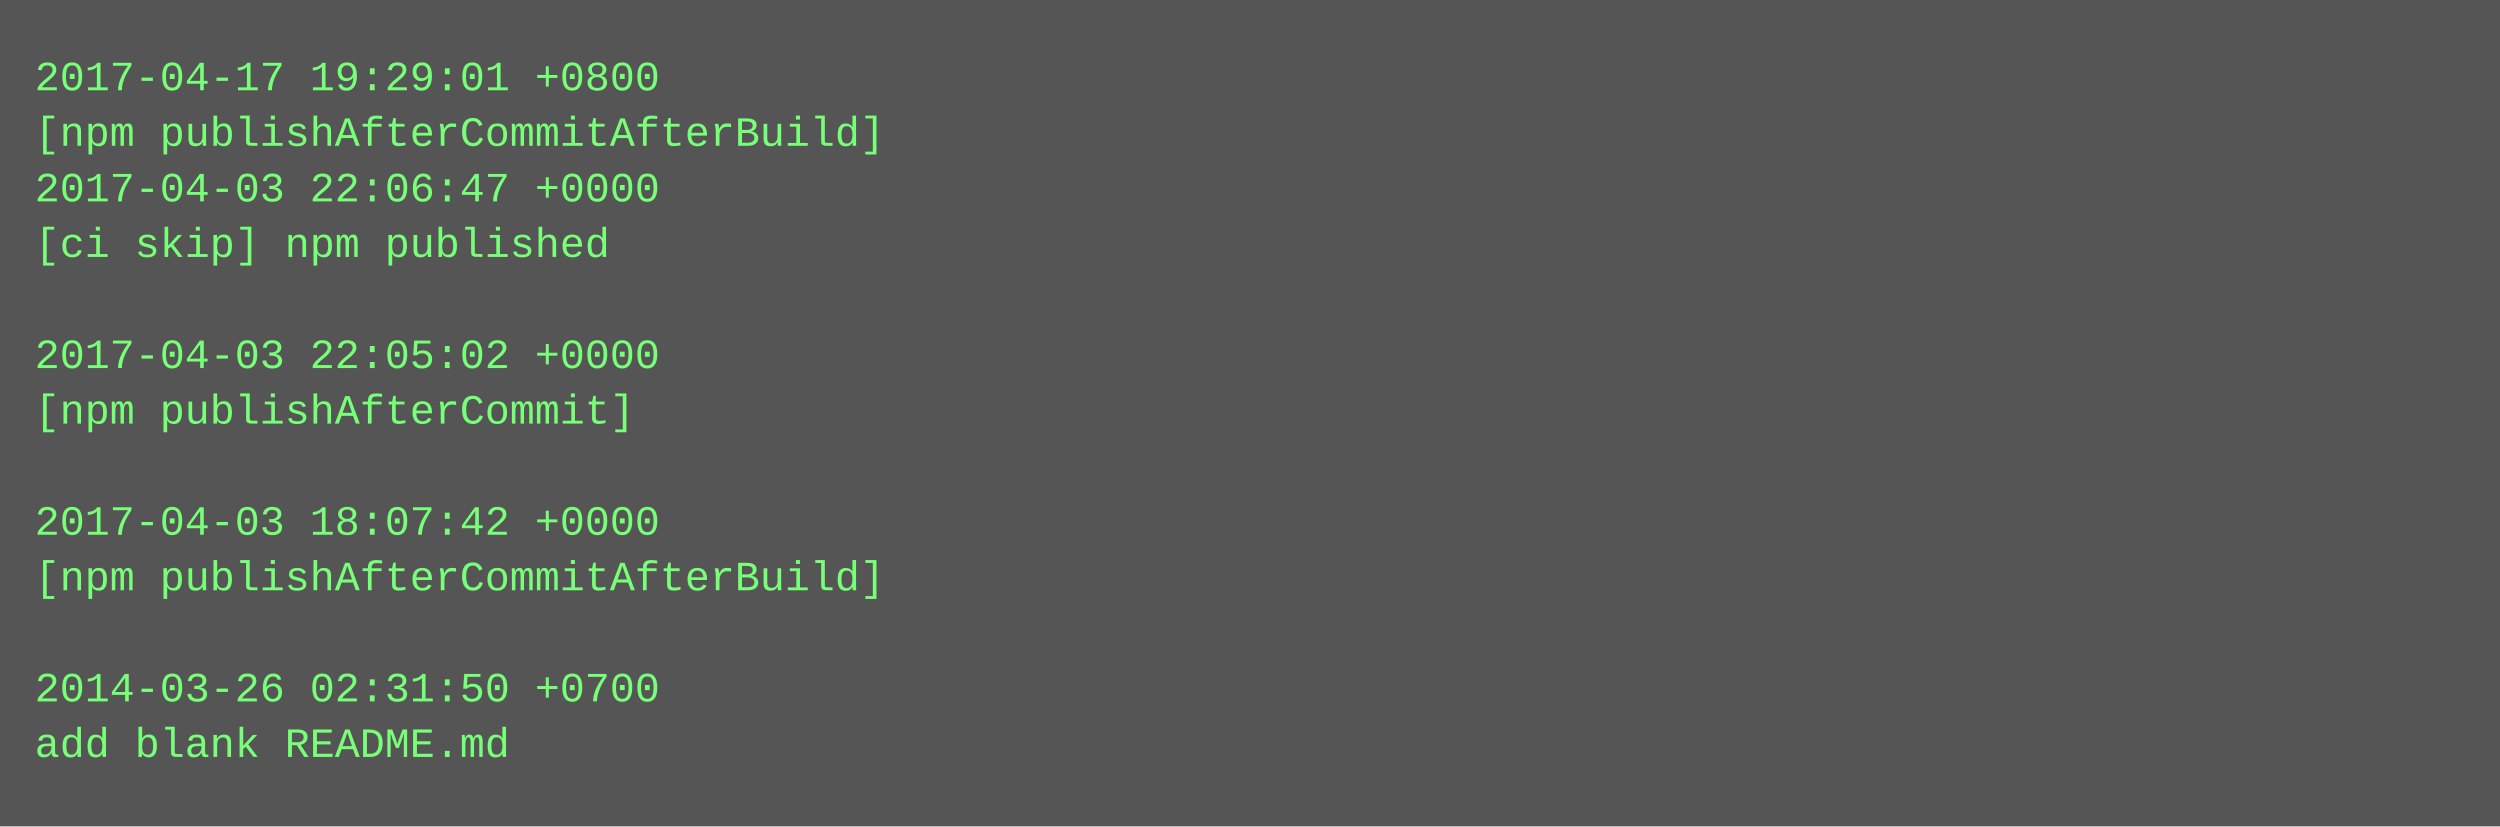
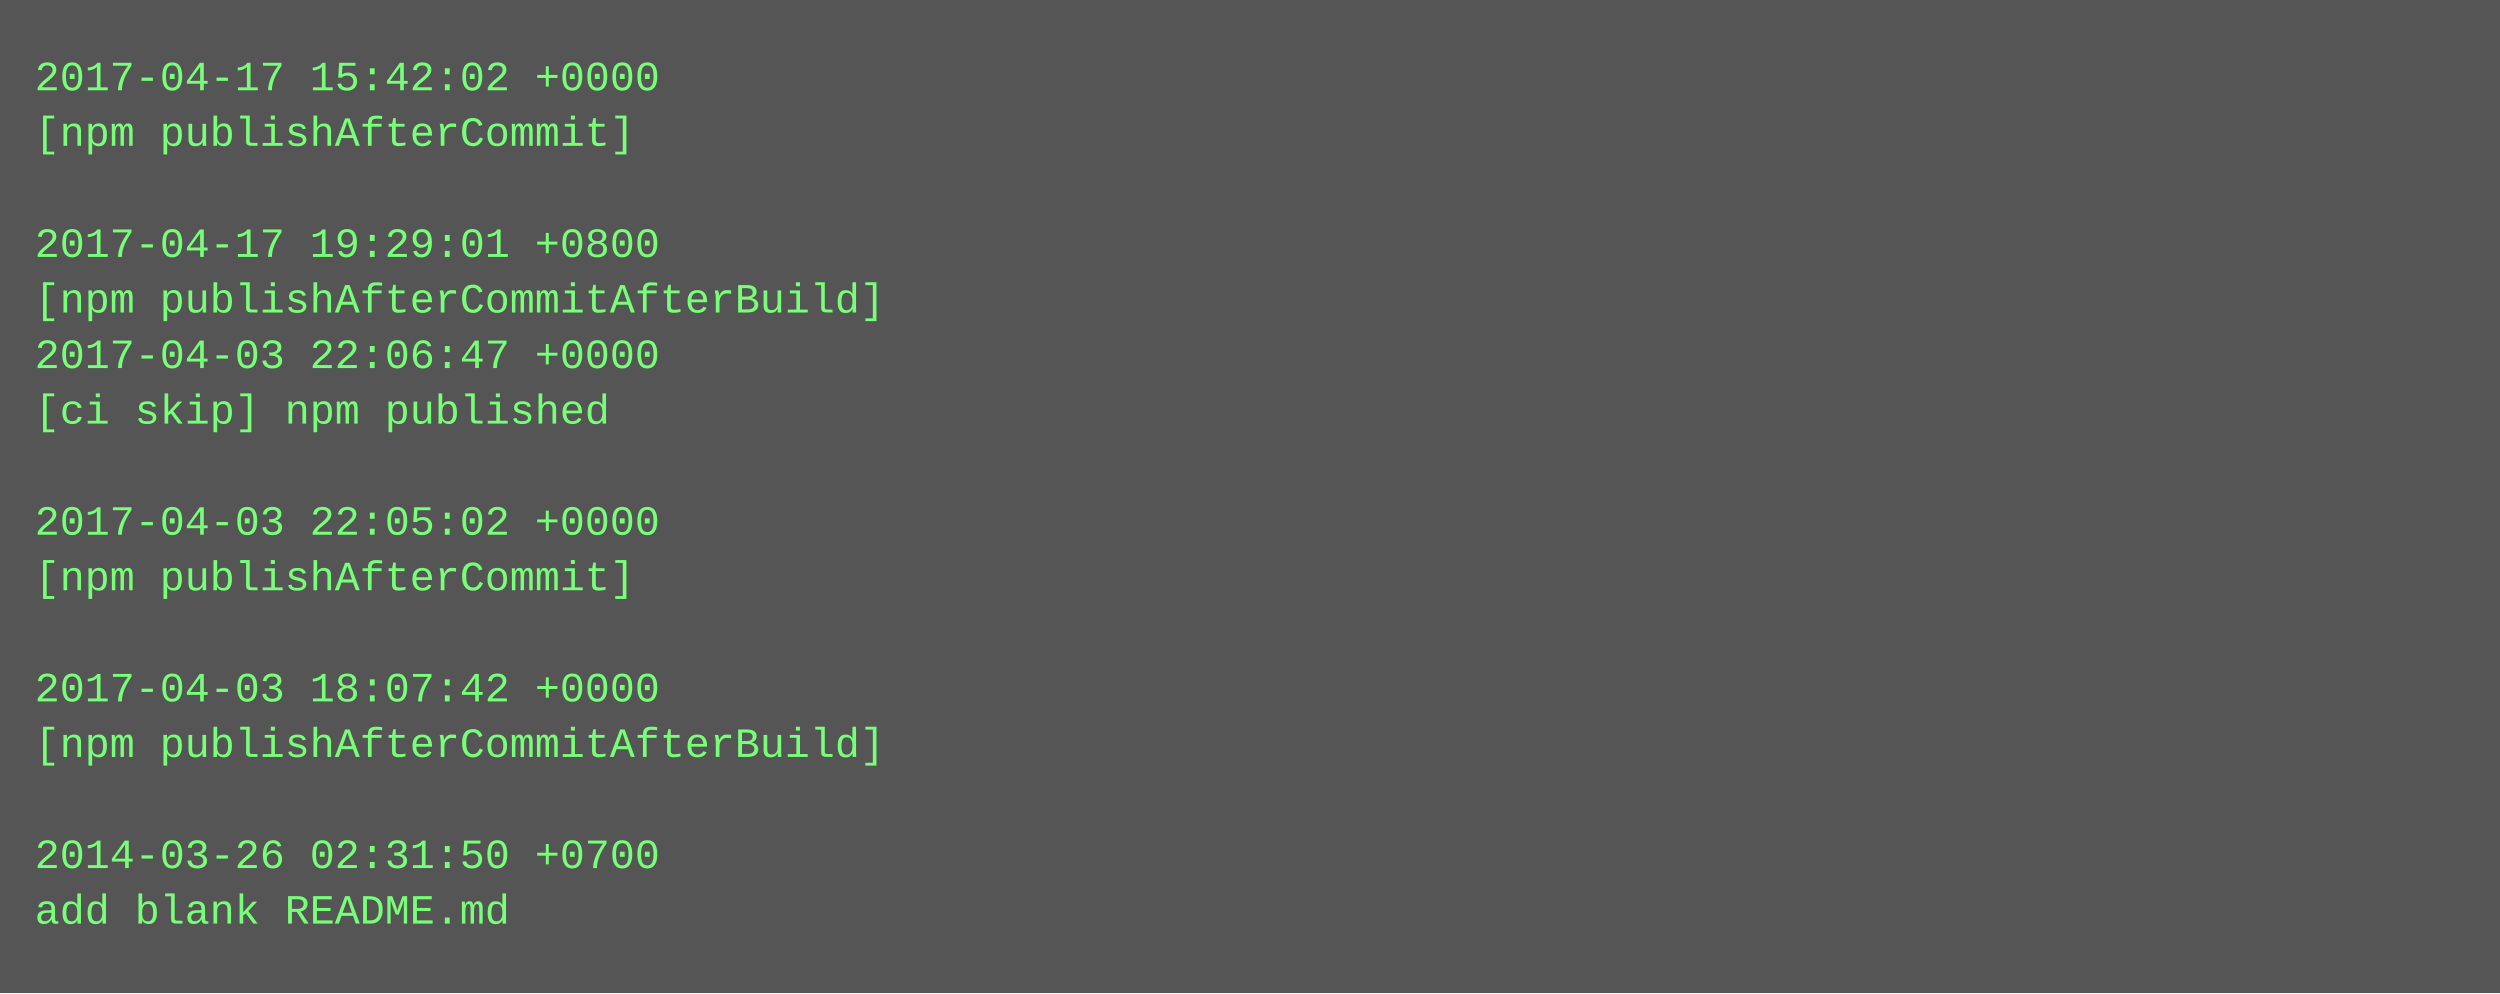
- <svg xmlns="http://www.w3.org/2000/svg" height="238" width="720">
-   <rect height="238" fill="#555" width="720" />
+ <svg xmlns="http://www.w3.org/2000/svg" height="286" width="720">
+   <rect height="286" fill="#555" width="720" />
  <text fill="#7f7" font-family="Courier New" font-size="12" xml:space="preserve">
-     <tspan x="10" y="26">2017-04-17 19:29:01 +0800</tspan>
-     <tspan x="10" y="42">[npm publishAfterCommitAfterBuild]</tspan>
-     <tspan x="10" y="58">2017-04-03 22:06:47 +0000</tspan>
-     <tspan x="10" y="74">[ci skip] npm published</tspan>
-     <tspan x="10" y="90" />
-     <tspan x="10" y="106">2017-04-03 22:05:02 +0000</tspan>
-     <tspan x="10" y="122">[npm publishAfterCommit]</tspan>
+     <tspan x="10" y="26">2017-04-17 15:42:02 +0000</tspan>
+     <tspan x="10" y="42">[npm publishAfterCommit]</tspan>
+     <tspan x="10" y="58" />
+     <tspan x="10" y="74">2017-04-17 19:29:01 +0800</tspan>
+     <tspan x="10" y="90">[npm publishAfterCommitAfterBuild]</tspan>
+     <tspan x="10" y="106">2017-04-03 22:06:47 +0000</tspan>
+     <tspan x="10" y="122">[ci skip] npm published</tspan>
    <tspan x="10" y="138" />
-     <tspan x="10" y="154">2017-04-03 18:07:42 +0000</tspan>
-     <tspan x="10" y="170">[npm publishAfterCommitAfterBuild]</tspan>
+     <tspan x="10" y="154">2017-04-03 22:05:02 +0000</tspan>
+     <tspan x="10" y="170">[npm publishAfterCommit]</tspan>
    <tspan x="10" y="186" />
-     <tspan x="10" y="202">2014-03-26 02:31:50 +0700</tspan>
-     <tspan x="10" y="218">add blank README.md</tspan>
+     <tspan x="10" y="202">2017-04-03 18:07:42 +0000</tspan>
+     <tspan x="10" y="218">[npm publishAfterCommitAfterBuild]</tspan>
+     <tspan x="10" y="234" />
+     <tspan x="10" y="250">2014-03-26 02:31:50 +0700</tspan>
+     <tspan x="10" y="266">add blank README.md</tspan>
  </text>
</svg>
